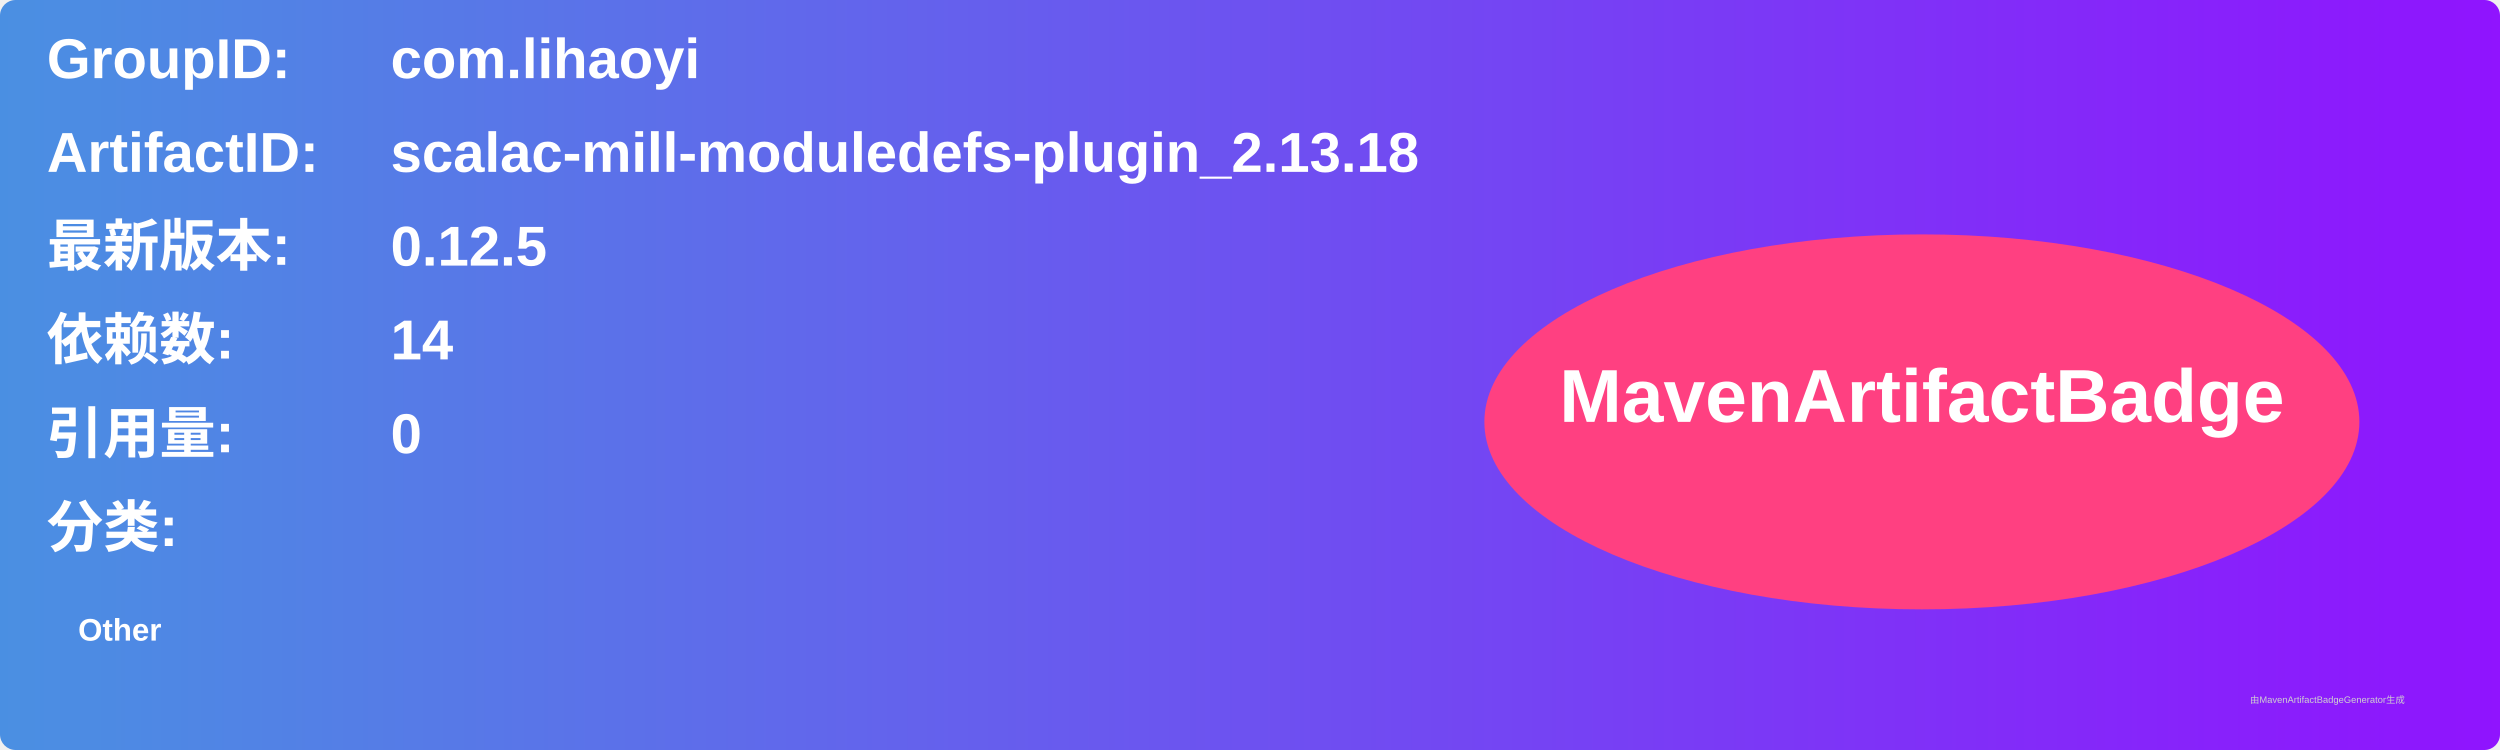
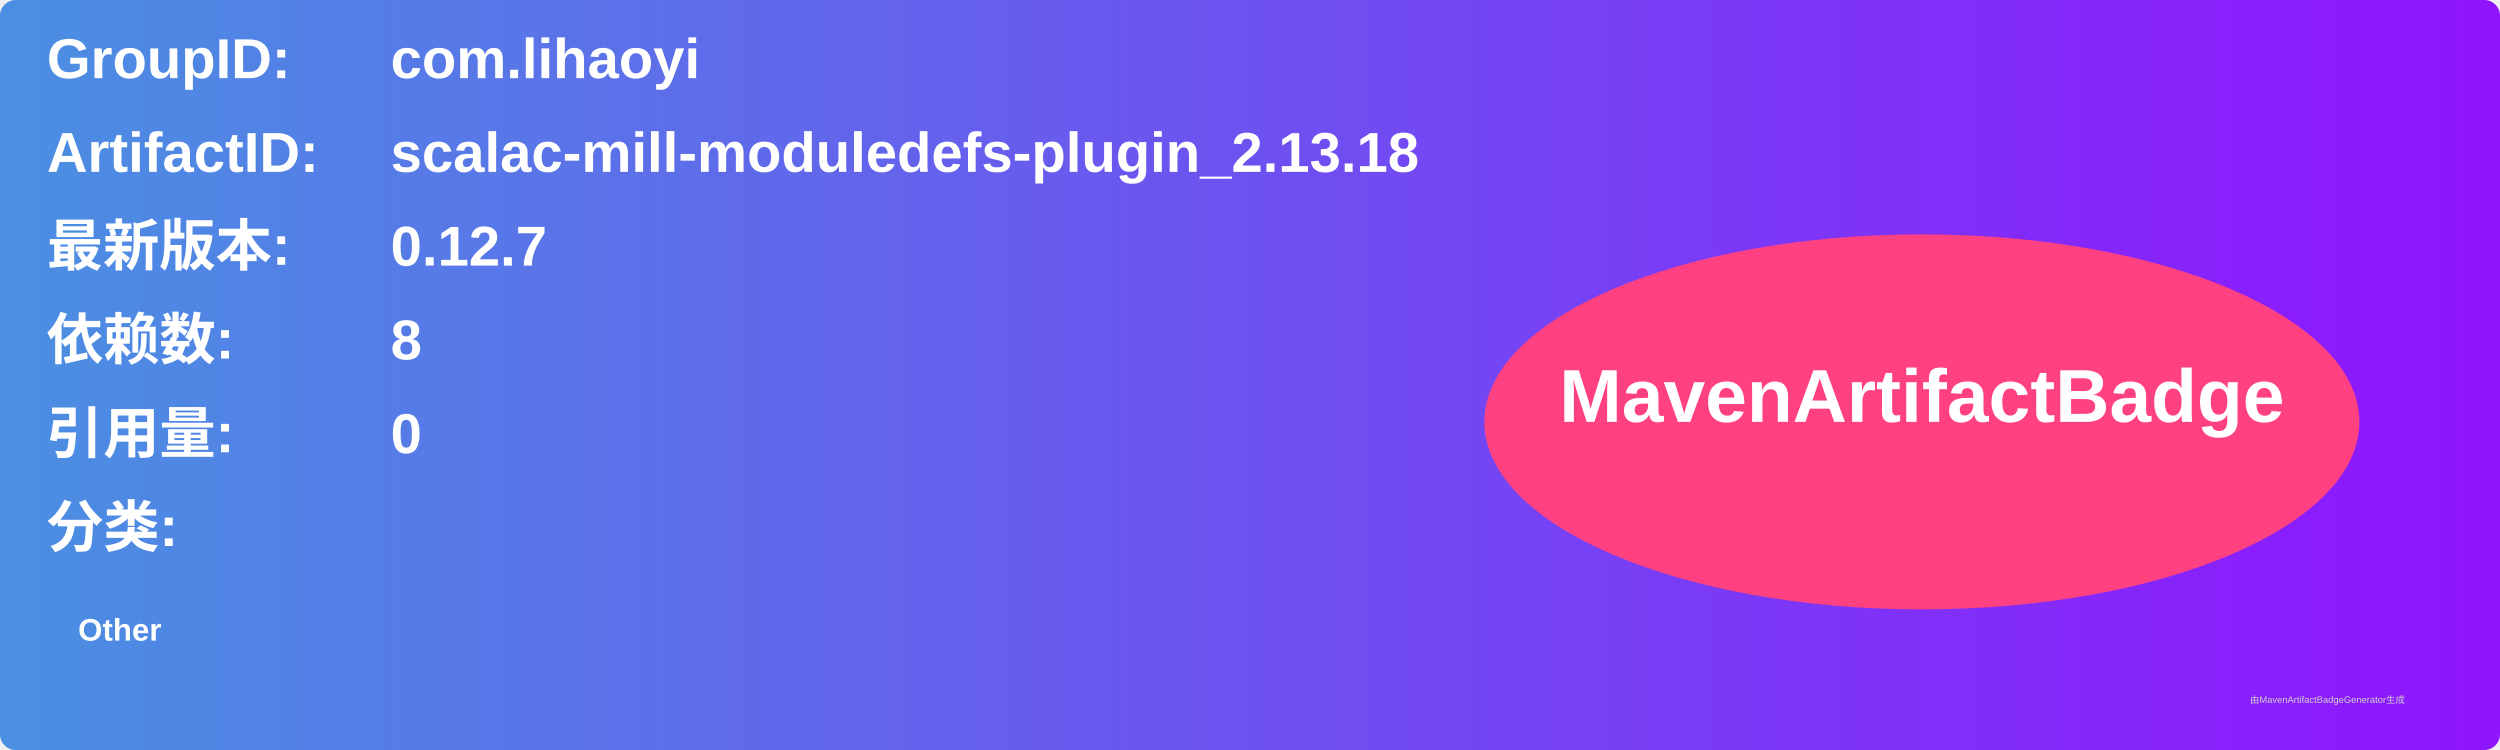
<svg xmlns="http://www.w3.org/2000/svg" width="800" height="240" viewBox="0 0 800 240">
  <linearGradient id="grad" x1="0%" y1="0%" x2="100%" y2="0%">
    <stop offset="0%" stop-color="#4a90e2" />
    <stop offset="100%" stop-color="#9013fe" />
  </linearGradient>
  <rect width="100%" height="100%" rx="5" ry="5" fill="url(#grad)" />
  <g transform="translate(15, 15)">
    <text x="0" y="10" font-family="Arial" font-size="18" fill="white" font-weight="bold" width="260">GroupID:</text>
    <text x="110" y="10" font-family="Arial" font-size="18" fill="white" font-weight="bold" width="460">com.lihaoyi</text>
    <text x="0" y="40" font-family="Arial" font-size="18" fill="white" font-weight="bold" width="260">ArtifactID:</text>
    <text x="110" y="40" font-family="Arial" font-size="18" fill="white" font-weight="bold" width="460">scalac-mill-moduledefs-plugin_2.13.18</text>
    <text x="0" y="70" font-family="Arial" font-size="18" fill="white" font-weight="bold">最新版本:</text>
    <text x="110" y="70" font-family="Arial" font-size="18" fill="white" font-weight="bold">
-       <tspan font-weight="bold">0.12.5</tspan>
+       <tspan font-weight="bold">0.12.7</tspan>
    </text>
    <text x="0" y="100" font-family="Arial" font-size="18" fill="white" font-weight="bold">依赖数: </text>
    <text x="110" y="100" font-family="Arial" font-size="18" fill="white">
-       <tspan font-weight="bold">14</tspan>
+       <tspan font-weight="bold">8</tspan>
    </text>
    <text x="0" y="130" font-family="Arial" font-size="18" fill="white" font-weight="bold">引用量: </text>
    <text x="110" y="130" font-family="Arial" font-size="18" fill="white">
      <tspan font-weight="bold">0</tspan>
    </text>
    <text x="0" y="160" font-family="Arial" font-size="18" fill="white" font-weight="bold">分类:</text>
    <text x="10" y="190" font-family="Arial" font-size="10" fill="white">
      <tspan font-weight="bold">Other</tspan>
    </text>
    <ellipse cx="600" cy="120" rx="140" ry="60" fill="#ff4081" />
    <text x="600" y="120" text-anchor="middle" font-family="Arial" font-size="24" fill="white" font-weight="bold">MavenArtifactBadge</text>
  </g>
  <text x="720" y="225" font-family="Arial" font-size="3" fill="#d0d0d0">由MavenArtifactBadgeGenerator生成</text>
</svg>
